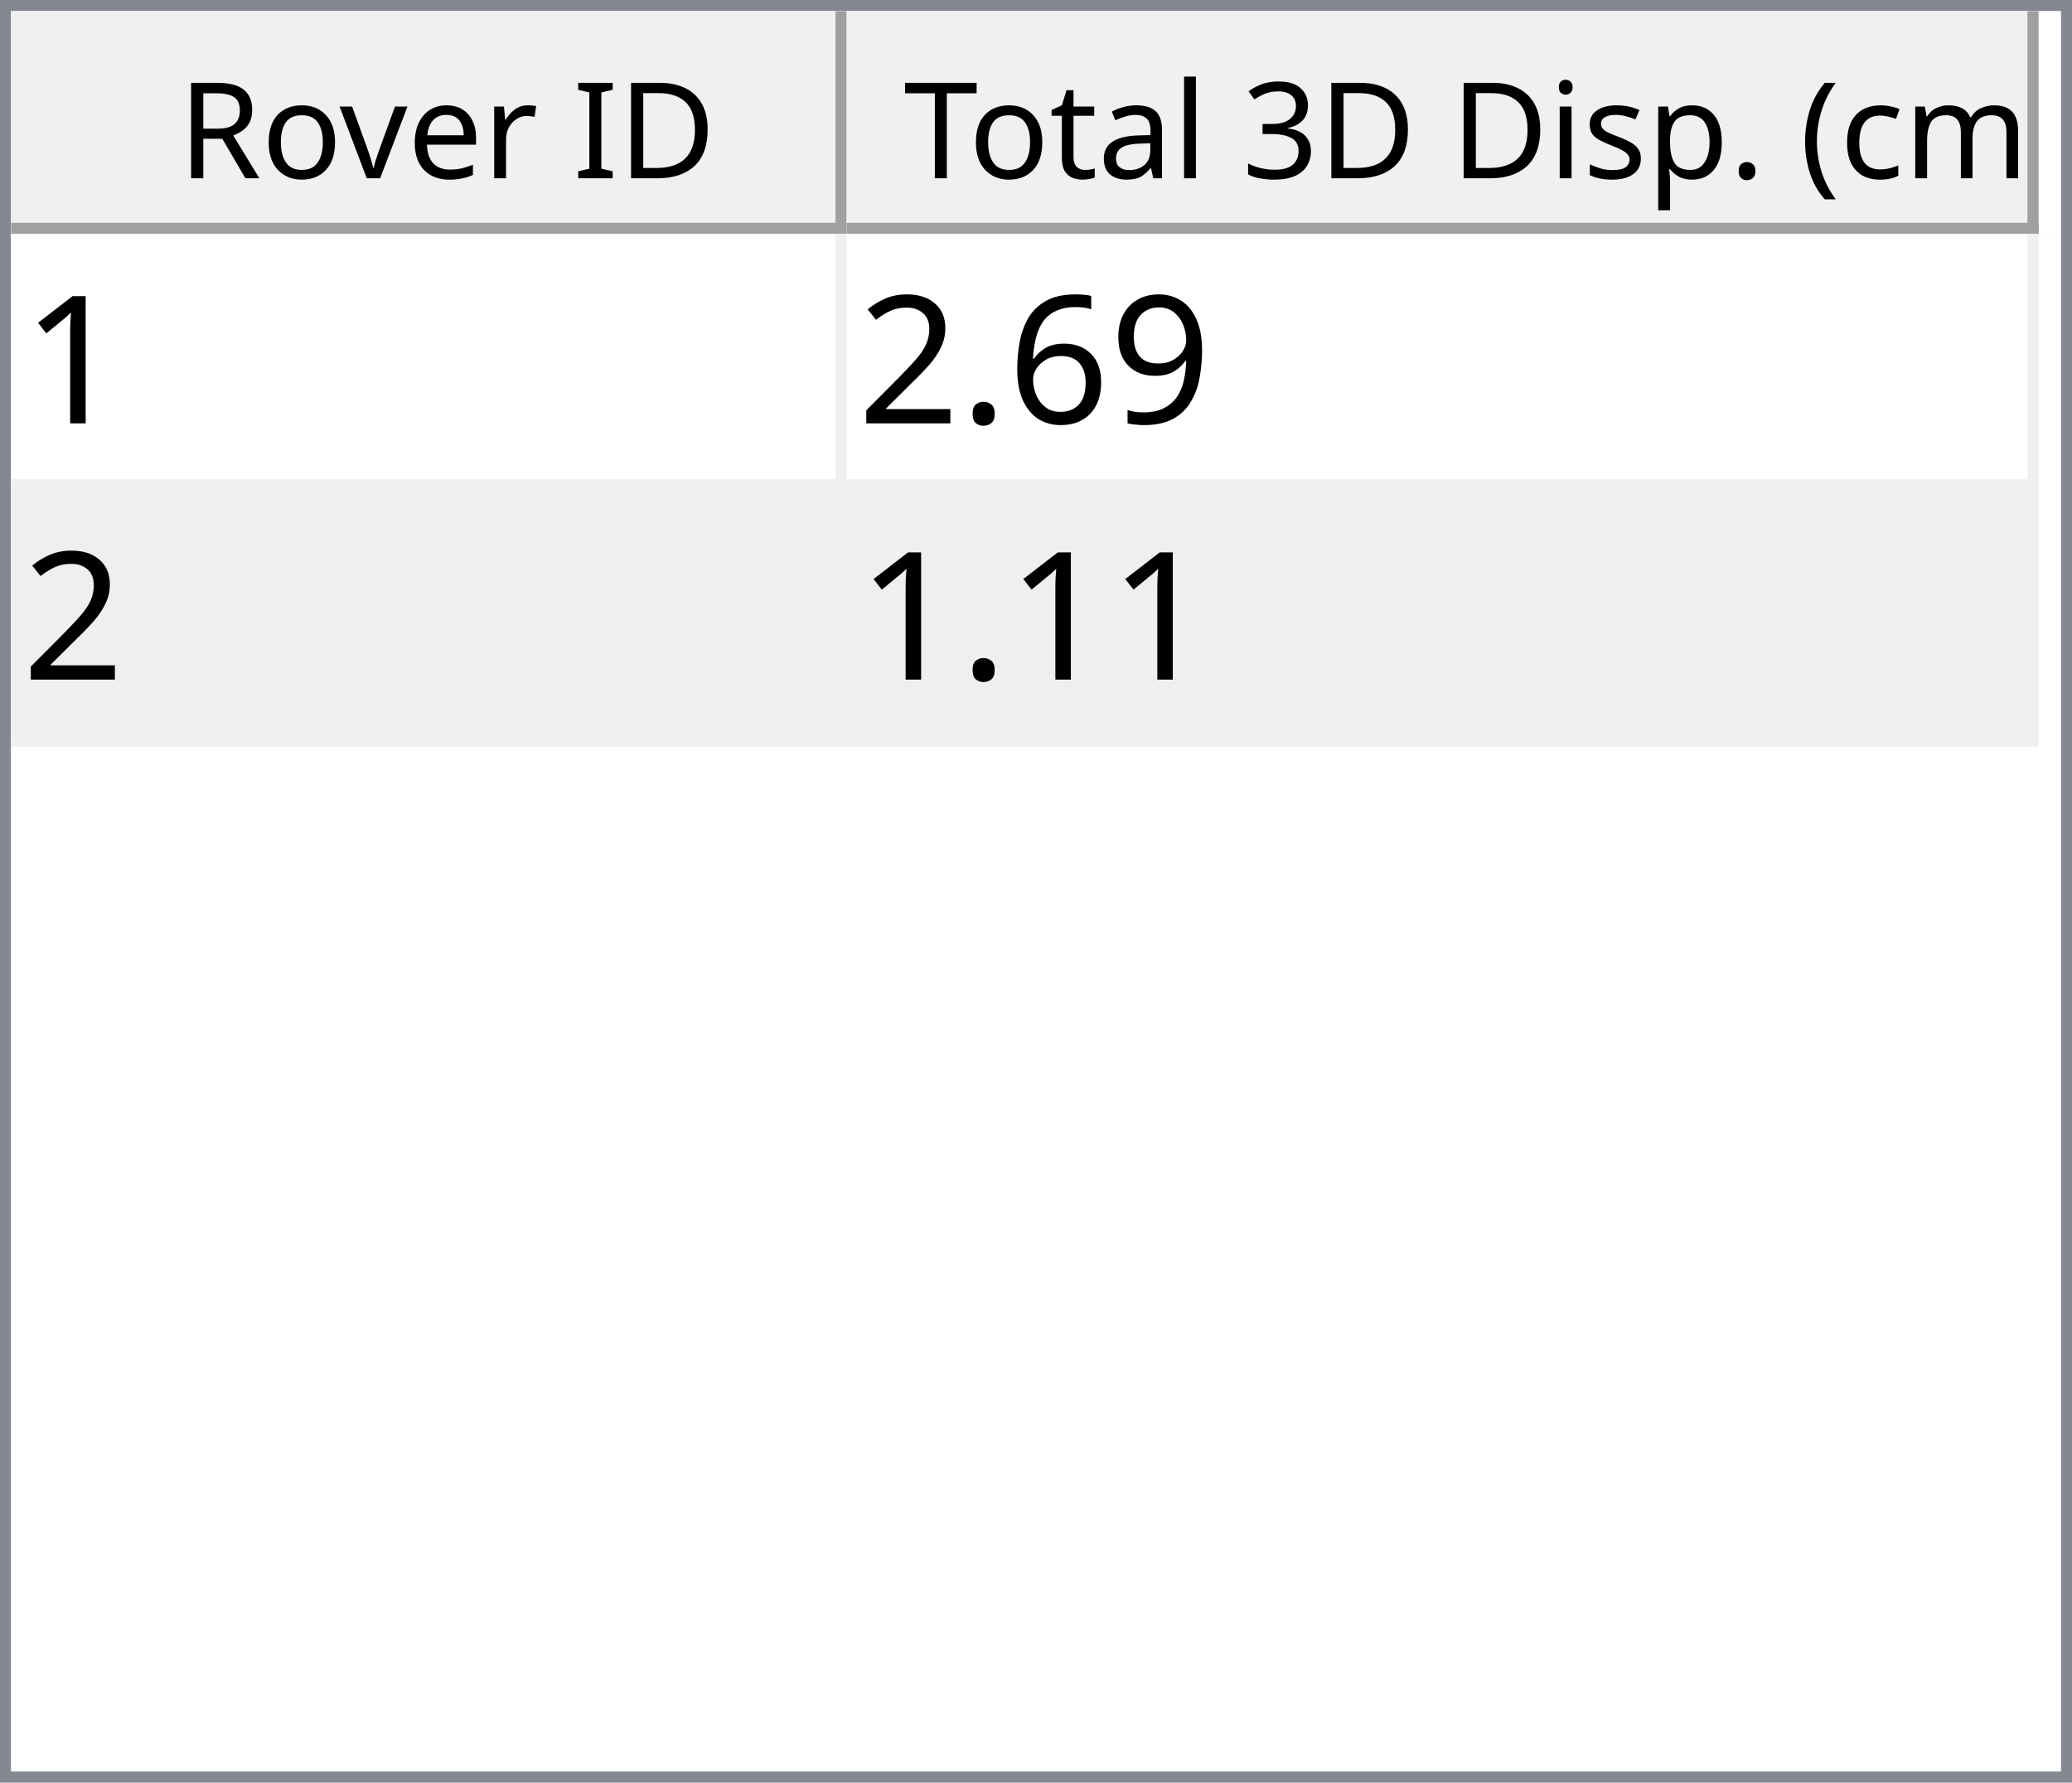
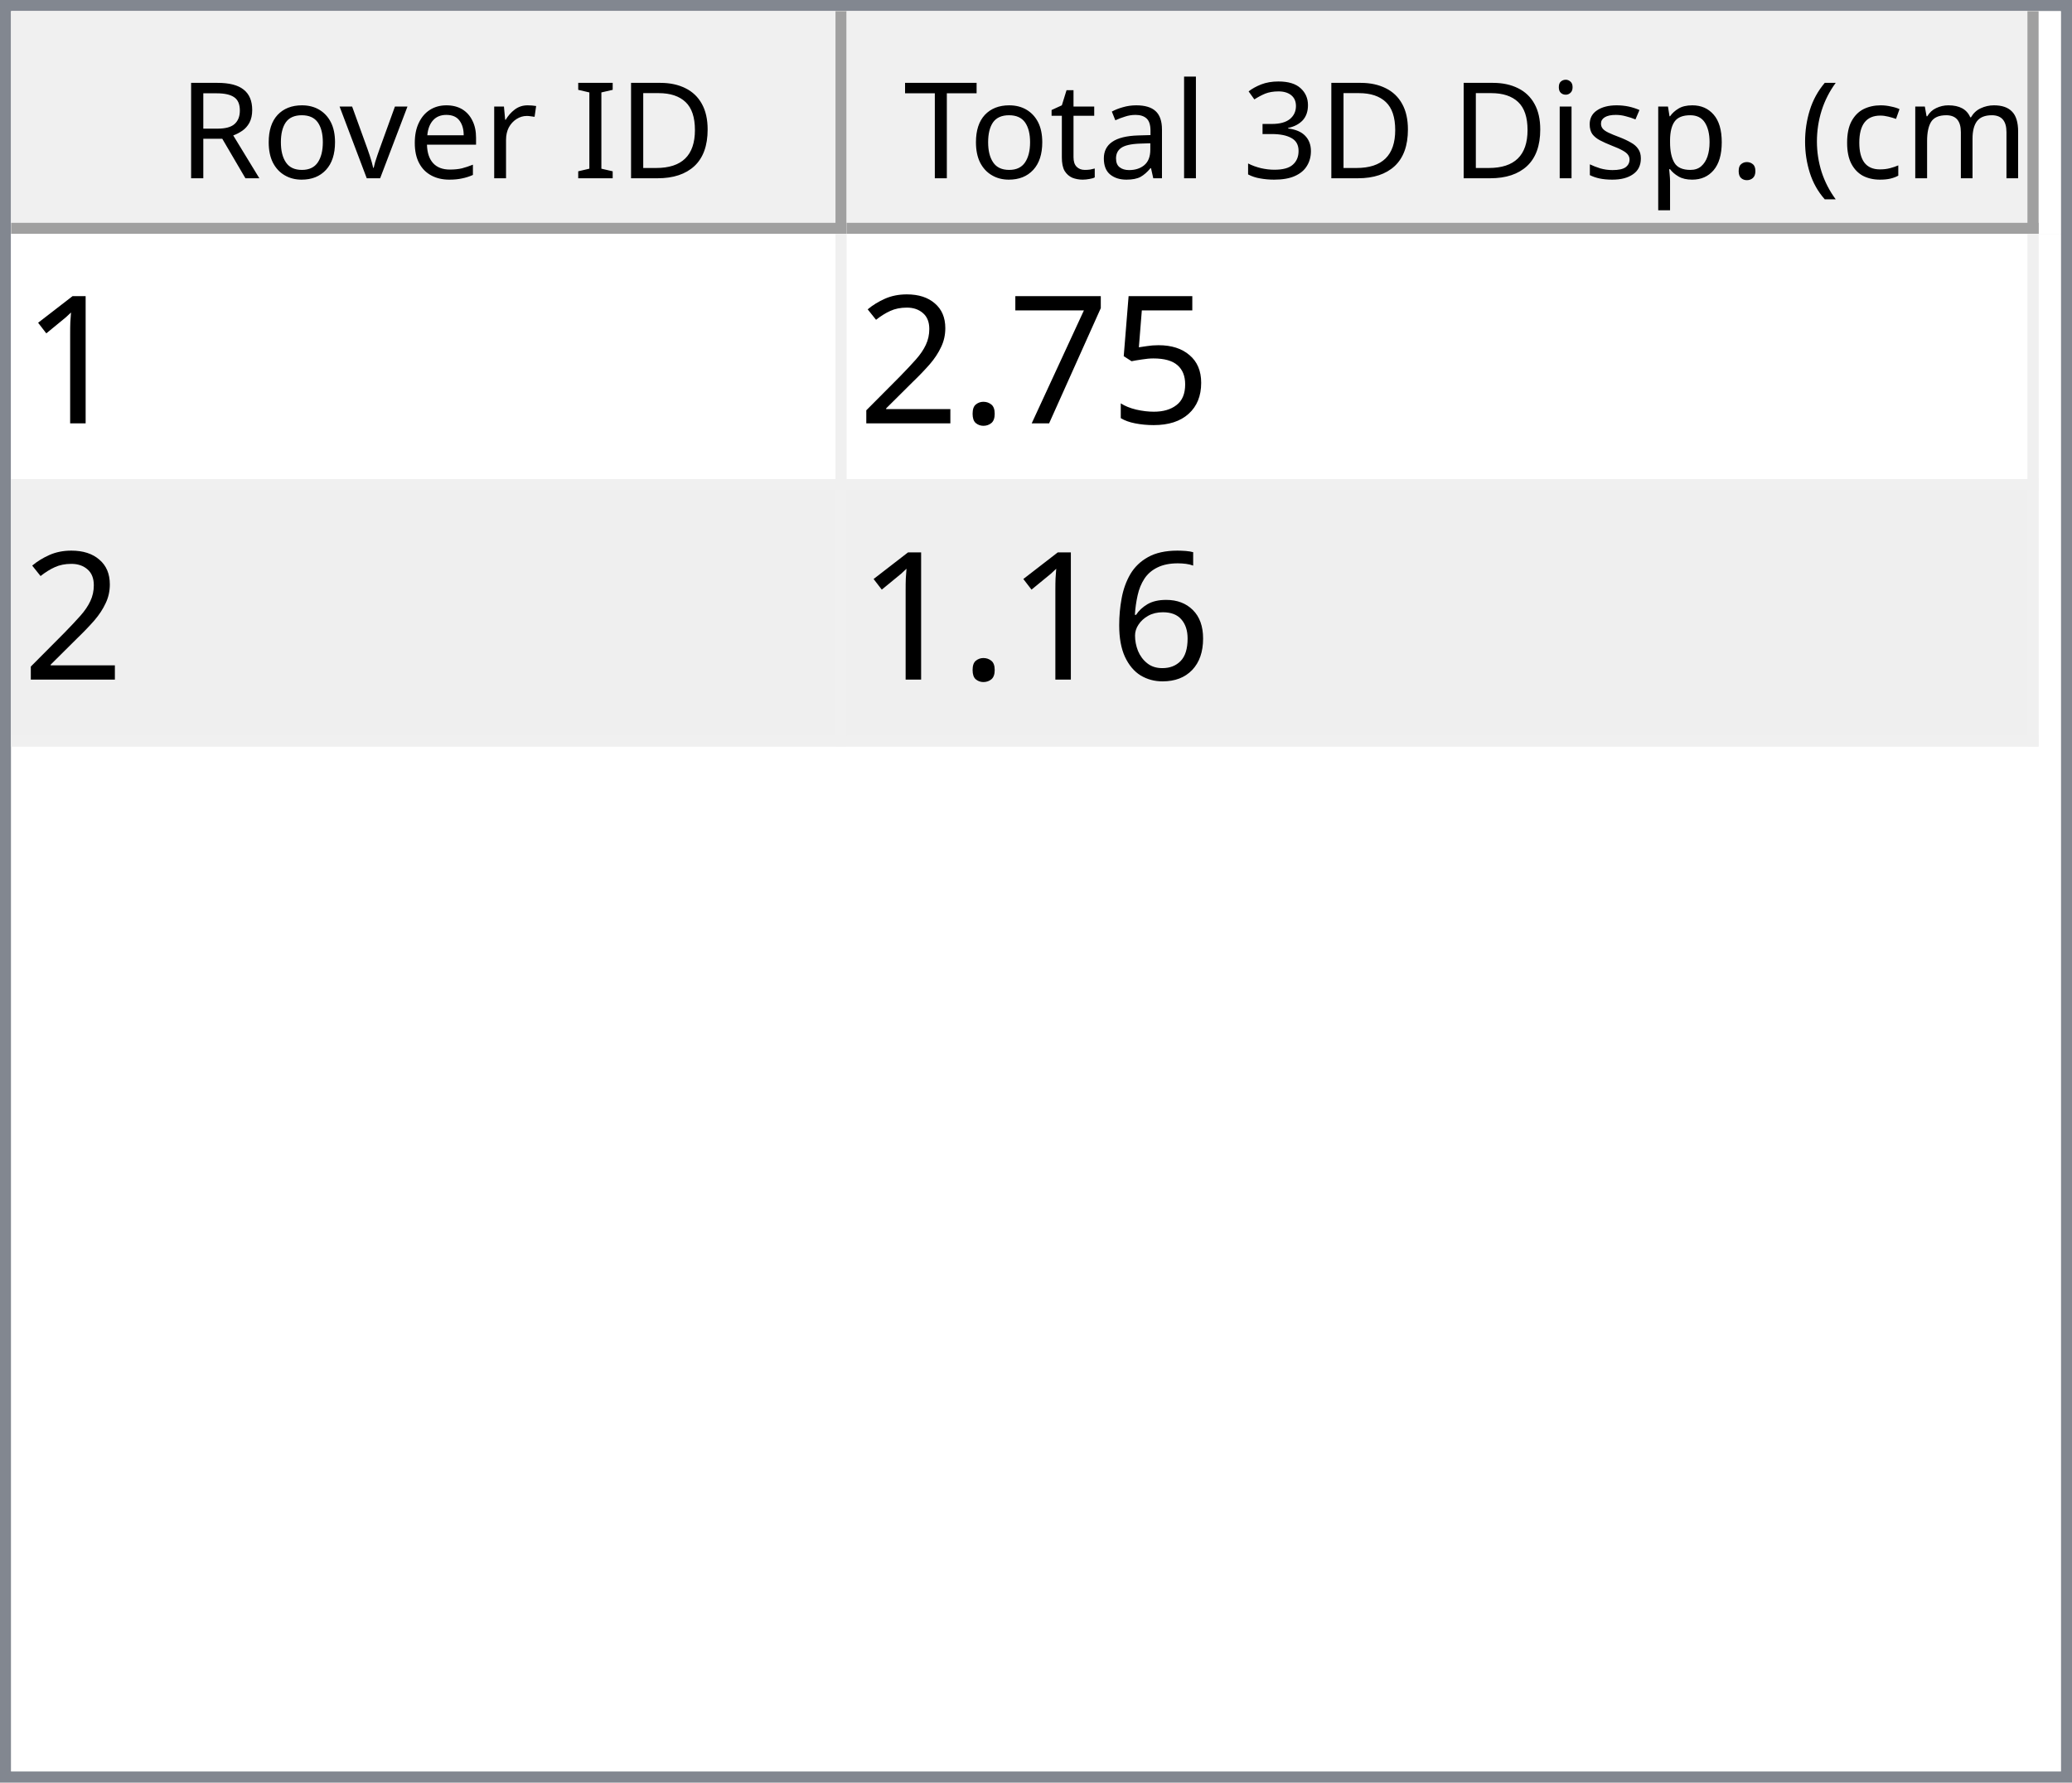
<svg xmlns="http://www.w3.org/2000/svg" style="fill-opacity:1; color-rendering:auto; color-interpolation:auto; text-rendering:auto; stroke:black; stroke-linecap:square; stroke-miterlimit:10; shape-rendering:auto; stroke-opacity:1; fill:black; stroke-dasharray:none; font-weight:normal; stroke-width:1; font-family:'Dialog'; font-style:normal; stroke-linejoin:miter; font-size:12px; stroke-dashoffset:0; image-rendering:auto;" width="186" height="160">
  <defs id="genericDefs" />
  <g>
    <defs id="defs1">
      <clipPath clipPathUnits="userSpaceOnUse" id="clipPath1">
        <path d="M0 0 L186 0 L186 160 L0 160 L0 0 Z" />
      </clipPath>
      <clipPath clipPathUnits="userSpaceOnUse" id="clipPath2">
        <path d="M0 0 L0 160 L186 160 L186 0 Z" />
      </clipPath>
      <clipPath clipPathUnits="userSpaceOnUse" id="clipPath3">
        <path d="M0 0 L0 20 L184 20 L184 0 Z" />
      </clipPath>
      <clipPath clipPathUnits="userSpaceOnUse" id="clipPath4">
        <path d="M0 0 L0 20 L75 20 L75 0 Z" />
      </clipPath>
      <clipPath clipPathUnits="userSpaceOnUse" id="clipPath5">
        <path d="M1 1 L1 19 L74 19 L74 1 Z" />
      </clipPath>
      <clipPath clipPathUnits="userSpaceOnUse" id="clipPath6">
        <path d="M0 0 L0 18 L73 18 L73 0 Z" />
      </clipPath>
      <clipPath clipPathUnits="userSpaceOnUse" id="clipPath7">
        <path d="M-0.5 -0.5 L-0.5 19.5 L74.5 19.5 L74.5 -0.5 Z" />
      </clipPath>
      <clipPath clipPathUnits="userSpaceOnUse" id="clipPath8">
        <path d="M0 0 L0 20 L107 20 L107 0 Z" />
      </clipPath>
      <clipPath clipPathUnits="userSpaceOnUse" id="clipPath9">
        <path d="M1 1 L1 19 L106 19 L106 1 Z" />
      </clipPath>
      <clipPath clipPathUnits="userSpaceOnUse" id="clipPath10">
        <path d="M0 0 L0 18 L105 18 L105 0 Z" />
      </clipPath>
      <clipPath clipPathUnits="userSpaceOnUse" id="clipPath11">
        <path d="M-0.5 -0.5 L-0.5 19.5 L106.5 19.5 L106.5 -0.5 Z" />
      </clipPath>
      <clipPath clipPathUnits="userSpaceOnUse" id="clipPath12">
        <path d="M0 0 L0 138 L184 138 L184 0 Z" />
      </clipPath>
      <clipPath clipPathUnits="userSpaceOnUse" id="clipPath13">
        <path d="M0 0 L0 46 L182 46 L182 0 Z" />
      </clipPath>
      <clipPath clipPathUnits="userSpaceOnUse" id="clipPath14">
        <path d="M-0.5 -0.5 L-0.5 45.5 L181.5 45.5 L181.5 -0.5 Z" />
      </clipPath>
      <clipPath clipPathUnits="userSpaceOnUse" id="clipPath15">
        <path d="M0 0 L0 22 L74 22 L74 0 Z" />
      </clipPath>
      <clipPath clipPathUnits="userSpaceOnUse" id="clipPath16">
        <path d="M0 0 L0 22 L106 22 L106 0 Z" />
      </clipPath>
      <font horiz-adv-x="64.551" id="font1">
        <font-face ascent="107.91" descent="25.098" units-per-em="100" style="font-style:normal; font-family:Segoe UI; font-weight:normal;" />
        <missing-glyph horiz-adv-x="64.551" d="M8.109 0 L8.109 68.266 L56.453 68.266 L56.453 0 L8.109 0 ZM15.328 7.234 L49.219 7.234 L49.219 61.031 L15.328 61.031 L15.328 7.234 Z" />
        <glyph unicode="D" horiz-adv-x="70.117" d="M9.188 0 L9.188 70.016 L28.516 70.016 Q65.531 70.016 65.531 35.891 Q65.531 19.672 55.25 9.836 Q44.969 0 27.734 0 L9.188 0 ZM17.391 62.594 L17.391 7.422 L27.828 7.422 Q41.609 7.422 49.273 14.797 Q56.938 22.172 56.938 35.688 Q56.938 62.594 28.328 62.594 L17.391 62.594 Z" />
        <glyph unicode="I" horiz-adv-x="26.611" d="M17.391 0 L9.188 0 L9.188 70.016 L17.391 70.016 L17.391 0 Z" />
        <glyph unicode=" " horiz-adv-x="27.393" d="" />
        <glyph unicode="r" horiz-adv-x="34.766" d="M34.188 41.891 Q32.078 43.5 28.125 43.5 Q23 43.5 19.555 38.672 Q16.109 33.844 16.109 25.484 L16.109 0 L8.109 0 L8.109 50 L16.109 50 L16.109 39.703 L16.312 39.703 Q18.016 44.969 21.531 47.922 Q25.047 50.875 29.391 50.875 Q32.516 50.875 34.188 50.203 L34.188 41.891 Z" />
        <glyph unicode="e" horiz-adv-x="52.295" d="M48.297 23 L12.984 23 Q13.188 14.656 17.484 10.109 Q21.781 5.562 29.297 5.562 Q37.75 5.562 44.828 11.141 L44.828 3.609 Q38.234 -1.172 27.391 -1.172 Q16.797 -1.172 10.742 5.641 Q4.688 12.453 4.688 24.812 Q4.688 36.469 11.305 43.82 Q17.922 51.172 27.734 51.172 Q37.547 51.172 42.922 44.828 Q48.297 38.484 48.297 27.203 L48.297 23 ZM40.094 29.781 Q40.047 36.719 36.75 40.578 Q33.453 44.438 27.594 44.438 Q21.922 44.438 17.969 40.383 Q14.016 36.328 13.094 29.781 L40.094 29.781 Z" />
        <glyph unicode="v" horiz-adv-x="47.9" d="M47.406 50 L27.484 0 L19.625 0 L0.688 50 L9.469 50 L22.172 13.672 Q23.578 9.672 23.922 6.688 L24.125 6.688 Q24.609 10.453 25.688 13.484 L38.969 50 L47.406 50 Z" />
        <glyph unicode="o" horiz-adv-x="58.594" d="M29 -1.172 Q17.922 -1.172 11.305 5.836 Q4.688 12.844 4.688 24.422 Q4.688 37.016 11.57 44.094 Q18.453 51.172 30.172 51.172 Q41.359 51.172 47.633 44.289 Q53.906 37.406 53.906 25.203 Q53.906 13.234 47.141 6.031 Q40.375 -1.172 29 -1.172 ZM29.594 44.438 Q21.875 44.438 17.383 39.188 Q12.891 33.938 12.891 24.703 Q12.891 15.828 17.43 10.695 Q21.969 5.562 29.594 5.562 Q37.359 5.562 41.531 10.594 Q45.703 15.625 45.703 24.906 Q45.703 34.281 41.531 39.359 Q37.359 44.438 29.594 44.438 Z" />
        <glyph unicode="R" horiz-adv-x="59.814" d="M59.375 0 L49.609 0 L37.891 19.625 Q36.281 22.359 34.766 24.289 Q33.25 26.219 31.664 27.438 Q30.078 28.656 28.25 29.219 Q26.422 29.781 24.125 29.781 L17.391 29.781 L17.391 0 L9.188 0 L9.188 70.016 L30.078 70.016 Q34.672 70.016 38.555 68.867 Q42.438 67.719 45.289 65.375 Q48.141 63.031 49.758 59.547 Q51.375 56.062 51.375 51.375 Q51.375 47.703 50.273 44.656 Q49.172 41.609 47.148 39.211 Q45.125 36.812 42.266 35.133 Q39.406 33.453 35.844 32.516 L35.844 32.328 Q37.594 31.547 38.891 30.547 Q40.188 29.547 41.359 28.18 Q42.531 26.812 43.68 25.078 Q44.828 23.344 46.234 21.047 L59.375 0 ZM17.391 62.594 L17.391 37.203 L28.516 37.203 Q31.594 37.203 34.203 38.133 Q36.812 39.062 38.719 40.797 Q40.625 42.531 41.703 45.047 Q42.781 47.562 42.781 50.688 Q42.781 56.297 39.141 59.445 Q35.5 62.594 28.609 62.594 L17.391 62.594 Z" />
        <glyph unicode=")" horiz-adv-x="30.176" d="M8.297 -15.922 L1.172 -15.922 Q16.406 2.344 16.406 26.812 Q16.406 51.469 1.078 70.016 L8.297 70.016 Q23.531 52.156 23.531 26.703 Q23.531 1.375 8.297 -15.922 Z" />
        <glyph unicode="m" horiz-adv-x="86.133" d="M79.109 0 L71.094 0 L71.094 28.719 Q71.094 37.016 68.531 40.727 Q65.969 44.438 59.906 44.438 Q54.781 44.438 51.195 39.75 Q47.609 35.062 47.609 28.516 L47.609 0 L39.594 0 L39.594 29.688 Q39.594 44.438 28.219 44.438 Q22.953 44.438 19.531 40.016 Q16.109 35.594 16.109 28.516 L16.109 0 L8.109 0 L8.109 50 L16.109 50 L16.109 42.094 L16.312 42.094 Q21.625 51.172 31.844 51.172 Q36.969 51.172 40.773 48.312 Q44.578 45.453 46 40.828 Q51.562 51.172 62.594 51.172 Q79.109 51.172 79.109 30.812 L79.109 0 Z" />
        <glyph unicode="c" horiz-adv-x="46.191" d="M42.188 2.297 Q36.422 -1.172 28.516 -1.172 Q17.828 -1.172 11.258 5.789 Q4.688 12.75 4.688 23.828 Q4.688 36.188 11.766 43.68 Q18.844 51.172 30.672 51.172 Q37.25 51.172 42.281 48.734 L42.281 40.531 Q36.719 44.438 30.375 44.438 Q22.703 44.438 17.797 38.945 Q12.891 33.453 12.891 24.516 Q12.891 15.719 17.508 10.641 Q22.125 5.562 29.891 5.562 Q36.422 5.562 42.188 9.906 L42.188 2.297 Z" />
        <glyph unicode="(" horiz-adv-x="30.176" d="M29.109 -15.922 L21.969 -15.922 Q6.844 1.375 6.844 26.703 Q6.844 52.156 21.969 70.016 L29.203 70.016 Q13.875 51.469 13.875 26.812 Q13.875 2.344 29.109 -15.922 Z" />
        <glyph unicode="." horiz-adv-x="21.68" d="M10.891 -1.078 Q8.641 -1.078 7.055 0.539 Q5.469 2.156 5.469 4.391 Q5.469 6.641 7.055 8.273 Q8.641 9.906 10.891 9.906 Q13.188 9.906 14.797 8.273 Q16.406 6.641 16.406 4.391 Q16.406 2.156 14.797 0.539 Q13.188 -1.078 10.891 -1.078 Z" />
        <glyph unicode="p" horiz-adv-x="58.789" d="M16.312 7.234 L16.109 7.234 L16.109 -23 L8.109 -23 L8.109 50 L16.109 50 L16.109 41.219 L16.312 41.219 Q22.219 51.172 33.594 51.172 Q43.266 51.172 48.688 44.461 Q54.109 37.75 54.109 26.469 Q54.109 13.922 48 6.375 Q41.891 -1.172 31.297 -1.172 Q21.578 -1.172 16.312 7.234 ZM16.109 27.391 L16.109 20.406 Q16.109 14.203 20.141 9.883 Q24.172 5.562 30.375 5.562 Q37.641 5.562 41.773 11.133 Q45.906 16.703 45.906 26.609 Q45.906 34.969 42.047 39.703 Q38.188 44.438 31.594 44.438 Q24.609 44.438 20.359 39.578 Q16.109 34.719 16.109 27.391 Z" />
        <glyph unicode="s" horiz-adv-x="42.432" d="M5.078 1.812 L5.078 10.406 Q11.625 5.562 19.484 5.562 Q30.031 5.562 30.031 12.594 Q30.031 14.594 29.125 15.992 Q28.219 17.391 26.68 18.461 Q25.141 19.531 23.07 20.383 Q21 21.234 18.609 22.172 Q15.281 23.484 12.766 24.828 Q10.25 26.172 8.57 27.859 Q6.891 29.547 6.031 31.695 Q5.172 33.844 5.172 36.719 Q5.172 40.234 6.789 42.945 Q8.406 45.656 11.086 47.484 Q13.766 49.312 17.211 50.242 Q20.656 51.172 24.312 51.172 Q30.812 51.172 35.938 48.922 L35.938 40.828 Q30.422 44.438 23.25 44.438 Q21 44.438 19.195 43.922 Q17.391 43.406 16.094 42.477 Q14.797 41.547 14.086 40.258 Q13.375 38.969 13.375 37.406 Q13.375 35.453 14.086 34.133 Q14.797 32.812 16.164 31.789 Q17.531 30.766 19.484 29.938 Q21.438 29.109 23.922 28.125 Q27.25 26.859 29.883 25.516 Q32.516 24.172 34.375 22.484 Q36.234 20.797 37.234 18.602 Q38.234 16.406 38.234 13.375 Q38.234 9.672 36.602 6.938 Q34.969 4.203 32.234 2.398 Q29.5 0.594 25.93 -0.289 Q22.359 -1.172 18.453 -1.172 Q10.75 -1.172 5.078 1.812 Z" />
        <glyph unicode="i" horiz-adv-x="24.219" d="M12.203 62.703 Q10.062 62.703 8.547 64.164 Q7.031 65.625 7.031 67.875 Q7.031 70.125 8.547 71.609 Q10.062 73.094 12.203 73.094 Q14.406 73.094 15.945 71.609 Q17.484 70.125 17.484 67.875 Q17.484 65.719 15.945 64.211 Q14.406 62.703 12.203 62.703 ZM16.109 0 L8.109 0 L8.109 50 L16.109 50 L16.109 0 Z" />
        <glyph unicode="3" horiz-adv-x="53.906" d="M46.531 19.828 Q46.531 15.094 44.75 11.211 Q42.969 7.328 39.719 4.57 Q36.469 1.812 31.93 0.297 Q27.391 -1.219 21.922 -1.219 Q11.922 -1.219 6 2.594 L6 11.188 Q13.094 5.609 22.219 5.609 Q25.875 5.609 28.828 6.539 Q31.781 7.469 33.906 9.227 Q36.031 10.984 37.18 13.477 Q38.328 15.969 38.328 19.094 Q38.328 32.812 18.797 32.812 L12.984 32.812 L12.984 39.594 L18.5 39.594 Q35.797 39.594 35.797 52.484 Q35.797 64.406 22.609 64.406 Q15.188 64.406 8.688 59.422 L8.688 67.188 Q15.375 71.188 24.609 71.188 Q29 71.188 32.57 69.969 Q36.141 68.75 38.68 66.555 Q41.219 64.359 42.609 61.281 Q44 58.203 44 54.5 Q44 40.672 30.031 36.719 L30.031 36.531 Q33.594 36.141 36.625 34.797 Q39.656 33.453 41.852 31.305 Q44.047 29.156 45.289 26.25 Q46.531 23.344 46.531 19.828 Z" />
        <glyph unicode="l" horiz-adv-x="24.219" d="M16.109 0 L8.109 0 L8.109 74.031 L16.109 74.031 L16.109 0 Z" />
        <glyph unicode="a" horiz-adv-x="50.879" d="M43.891 0 L35.891 0 L35.891 7.812 L35.688 7.812 Q30.469 -1.172 20.312 -1.172 Q12.844 -1.172 8.617 2.781 Q4.391 6.734 4.391 13.281 Q4.391 27.297 20.906 29.594 L35.891 31.688 Q35.891 44.438 25.594 44.438 Q16.547 44.438 9.281 38.281 L9.281 46.484 Q16.656 51.172 26.266 51.172 Q43.891 51.172 43.891 32.516 L43.891 0 ZM35.891 25.297 L23.828 23.641 Q18.266 22.859 15.43 20.875 Q12.594 18.891 12.594 13.875 Q12.594 10.203 15.211 7.883 Q17.828 5.562 22.172 5.562 Q28.125 5.562 32.008 9.742 Q35.891 13.922 35.891 20.312 L35.891 25.297 Z" />
        <glyph unicode="t" horiz-adv-x="33.887" d="M31.297 0.484 Q28.469 -1.078 23.828 -1.078 Q10.688 -1.078 10.688 13.578 L10.688 43.172 L2.094 43.172 L2.094 50 L10.688 50 L10.688 62.203 L18.703 64.797 L18.703 50 L31.297 50 L31.297 43.172 L18.703 43.172 L18.703 14.984 Q18.703 9.969 20.414 7.82 Q22.125 5.672 26.078 5.672 Q29.109 5.672 31.297 7.328 L31.297 0.484 Z" />
        <glyph unicode="T" horiz-adv-x="52.393" d="M50.594 62.594 L30.375 62.594 L30.375 0 L22.172 0 L22.172 62.594 L2 62.594 L2 70.016 L50.594 70.016 L50.594 62.594 Z" />
      </font>
      <font horiz-adv-x="75.0" id="font2">
        <font-face ascent="100.537" descent="21.973" units-per-em="100" style="font-style:normal; font-family:sans-serif; font-weight:normal;" />
        <missing-glyph horiz-adv-x="75.0" d="M12.5 0 L12.5 62.5 L62.5 62.5 L62.5 0 L12.5 0 ZM14.062 1.562 L60.938 1.562 L60.938 60.938 L14.062 60.938 L14.062 1.562 Z" />
        <glyph unicode="1" horiz-adv-x="55.615" d="M37.25 0 L28.469 0 L28.469 56 Q25.297 52.984 20.141 49.953 Q14.984 46.922 10.891 45.406 L10.891 53.906 Q18.266 57.375 23.781 62.305 Q29.297 67.234 31.594 71.875 L37.25 71.875 L37.25 0 Z" />
-         <glyph unicode="9" horiz-adv-x="55.615" d="M5.469 16.547 L13.922 17.328 Q14.984 11.375 18.016 8.688 Q21.047 6 25.781 6 Q29.828 6 32.883 7.859 Q35.938 9.719 37.891 12.82 Q39.844 15.922 41.164 21.195 Q42.484 26.469 42.484 31.938 Q42.484 32.516 42.438 33.688 Q39.797 29.5 35.234 26.883 Q30.672 24.266 25.344 24.266 Q16.453 24.266 10.305 30.711 Q4.156 37.156 4.156 47.703 Q4.156 58.594 10.578 65.234 Q17 71.875 26.656 71.875 Q33.641 71.875 39.43 68.117 Q45.219 64.359 48.219 57.398 Q51.219 50.438 51.219 37.25 Q51.219 23.531 48.242 15.406 Q45.266 7.281 39.383 3.031 Q33.5 -1.219 25.594 -1.219 Q17.188 -1.219 11.867 3.445 Q6.547 8.109 5.469 16.547 ZM41.453 48.141 Q41.453 55.719 37.43 60.156 Q33.406 64.594 27.734 64.594 Q21.875 64.594 17.531 59.812 Q13.188 55.031 13.188 47.406 Q13.188 40.578 17.312 36.305 Q21.438 32.031 27.484 32.031 Q33.594 32.031 37.523 36.305 Q41.453 40.578 41.453 48.141 Z" />
-         <glyph unicode="6" horiz-adv-x="55.615" d="M49.75 54.047 L41.016 53.375 Q39.844 58.547 37.703 60.891 Q34.125 64.656 28.906 64.656 Q24.703 64.656 21.531 62.312 Q17.391 59.281 14.992 53.469 Q12.594 47.656 12.5 36.922 Q15.672 41.75 20.266 44.094 Q24.859 46.438 29.891 46.438 Q38.672 46.438 44.852 39.969 Q51.031 33.5 51.031 23.25 Q51.031 16.5 48.125 10.719 Q45.219 4.938 40.141 1.859 Q35.062 -1.219 28.609 -1.219 Q17.625 -1.219 10.695 6.859 Q3.766 14.938 3.766 33.5 Q3.766 54.25 11.422 63.672 Q18.109 71.875 29.438 71.875 Q37.891 71.875 43.289 67.141 Q48.688 62.406 49.75 54.047 ZM13.875 23.188 Q13.875 18.656 15.797 14.508 Q17.719 10.359 21.188 8.18 Q24.656 6 28.469 6 Q34.031 6 38.039 10.492 Q42.047 14.984 42.047 22.703 Q42.047 30.125 38.086 34.398 Q34.125 38.672 28.125 38.672 Q22.172 38.672 18.023 34.398 Q13.875 30.125 13.875 23.188 Z" />
+         <glyph unicode="5" horiz-adv-x="55.615" d="M4.156 18.75 L13.375 19.531 Q14.406 12.797 18.141 9.398 Q21.875 6 27.156 6 Q33.5 6 37.891 10.789 Q42.281 15.578 42.281 23.484 Q42.281 31 38.062 35.352 Q33.844 39.703 27 39.703 Q22.75 39.703 19.336 37.773 Q15.922 35.844 13.969 32.766 L5.719 33.844 L12.641 70.609 L48.25 70.609 L48.25 62.203 L19.672 62.203 L15.828 42.969 Q22.266 47.469 29.344 47.469 Q38.719 47.469 45.164 40.969 Q51.609 34.469 51.609 24.266 Q51.609 14.547 45.953 7.469 Q39.062 -1.219 27.156 -1.219 Q17.391 -1.219 11.211 4.25 Q5.031 9.719 4.156 18.75 Z" />
+         <glyph unicode="7" horiz-adv-x="55.615" d="M4.734 62.203 L4.734 70.656 L51.078 70.656 L51.078 63.812 Q44.234 56.547 37.523 44.484 Q30.812 32.422 27.156 19.672 Q24.516 10.688 23.781 0 L14.75 0 Q14.891 8.453 18.062 20.414 Q21.234 32.375 27.172 43.484 Q33.109 54.594 39.797 62.203 L4.734 62.203 Z" />
        <glyph unicode="." horiz-adv-x="27.783" d="M9.078 0 L9.078 10.016 L19.094 10.016 L19.094 0 L9.078 0 Z" />
        <glyph unicode="2" horiz-adv-x="55.615" d="M50.344 8.453 L50.344 0 L3.031 0 Q2.938 3.172 4.047 6.109 Q5.859 10.938 9.836 15.625 Q13.812 20.312 21.344 26.469 Q33.016 36.031 37.117 41.625 Q41.219 47.219 41.219 52.203 Q41.219 57.422 37.477 61.008 Q33.734 64.594 27.734 64.594 Q21.391 64.594 17.578 60.789 Q13.766 56.984 13.719 50.25 L4.688 51.172 Q5.609 61.281 11.664 66.578 Q17.719 71.875 27.938 71.875 Q38.234 71.875 44.242 66.164 Q50.25 60.453 50.25 52 Q50.25 47.703 48.492 43.555 Q46.734 39.406 42.656 34.812 Q38.578 30.219 29.109 22.219 Q21.188 15.578 18.945 13.211 Q16.703 10.844 15.234 8.453 L50.344 8.453 Z" />
+         <glyph unicode="6" horiz-adv-x="55.615" d="M49.75 54.047 L41.016 53.375 Q39.844 58.547 37.703 60.891 Q34.125 64.656 28.906 64.656 Q24.703 64.656 21.531 62.312 Q17.391 59.281 14.992 53.469 Q12.594 47.656 12.5 36.922 Q15.672 41.75 20.266 44.094 Q24.859 46.438 29.891 46.438 Q38.672 46.438 44.852 39.969 Q51.031 33.5 51.031 23.25 Q51.031 16.5 48.125 10.719 Q45.219 4.938 40.141 1.859 Q35.062 -1.219 28.609 -1.219 Q17.625 -1.219 10.695 6.859 Q3.766 14.938 3.766 33.5 Q3.766 54.25 11.422 63.672 Q18.109 71.875 29.438 71.875 Q37.891 71.875 43.289 67.141 Q48.688 62.406 49.75 54.047 ZM13.875 23.188 Q13.875 18.656 15.797 14.508 Q17.719 10.359 21.188 8.18 Q24.656 6 28.469 6 Q34.031 6 38.039 10.492 Q42.047 14.984 42.047 22.703 Q42.047 30.125 38.086 34.398 Q34.125 38.672 28.125 38.672 Q22.172 38.672 18.023 34.398 Q13.875 30.125 13.875 23.188 Z" />
      </font>
    </defs>
    <g style="fill:white; stroke:white;">
      <rect x="0" y="0" width="186" style="clip-path:url(#clipPath1); stroke:none;" height="160" />
    </g>
    <g style="fill:white; text-rendering:optimizeSpeed; color-rendering:optimizeSpeed; image-rendering:optimizeSpeed; shape-rendering:crispEdges; stroke:white; color-interpolation:sRGB;">
      <rect x="0" width="186" height="160" y="0" style="stroke:none;" />
      <path style="stroke:none;" d="M0 160 L186 160 L186 0 L0 0 Z" />
    </g>
    <g style="fill:rgb(240,240,240); font-family:'Segoe UI'; stroke:rgb(240,240,240);">
      <rect x="0" y="0" width="186" style="clip-path:url(#clipPath2); stroke:none;" height="160" />
    </g>
    <g style="fill:rgb(130,135,144); font-family:'Segoe UI'; stroke:rgb(130,135,144);">
      <path d="M0 0 L186 0 L186 160 L0 160 L0 0 ZM1 1 L185 1 L185 159 L1 159 L1 1 Z" style="fill-rule:evenodd; clip-path:url(#clipPath2); stroke:none;" />
    </g>
    <g style="fill:white; font-family:'Segoe UI'; stroke:white;" transform="translate(1,1)">
      <rect x="0" y="0" width="184" style="clip-path:url(#clipPath3); stroke:none;" height="20" />
    </g>
    <g style="fill:rgb(240,240,240); font-family:'Segoe UI'; stroke:rgb(240,240,240);" transform="translate(1,1)">
      <rect x="0" y="0" width="75" style="clip-path:url(#clipPath4); stroke:none;" height="20" />
    </g>
    <g style="font-family:'Segoe UI';" transform="translate(2,2)">
      <text x="14" xml:space="preserve" y="14" style="clip-path:url(#clipPath6); stroke:none;">Rover ID</text>
    </g>
    <g style="fill:rgb(160,160,160); font-family:'Segoe UI'; stroke:rgb(160,160,160); stroke-linejoin:bevel;" transform="translate(1.5,1.5)">
      <line x1="74" x2="74" y1="0" style="fill:none; clip-path:url(#clipPath7);" y2="19" />
    </g>
    <g style="fill:rgb(160,160,160); font-family:'Segoe UI'; stroke:rgb(160,160,160); stroke-linejoin:bevel;" transform="matrix(1,0,0,1,1,1) translate(0.5,0.5)">
      <line x1="0" x2="74" y1="19" style="fill:none; clip-path:url(#clipPath7);" y2="19" />
    </g>
    <g style="fill:rgb(240,240,240); font-family:'Segoe UI'; stroke:rgb(240,240,240);" transform="translate(76,1)">
      <rect x="0" y="0" width="107" style="clip-path:url(#clipPath8); stroke:none;" height="20" />
    </g>
    <g style="font-family:'Segoe UI';" transform="translate(77,2)">
      <text x="1" xml:space="preserve" y="14" style="clip-path:url(#clipPath10); stroke:none;"> Total 3D Disp. (cm)</text>
    </g>
    <g style="fill:rgb(160,160,160); font-family:'Segoe UI'; stroke:rgb(160,160,160); stroke-linejoin:bevel;" transform="translate(76.5,1.5)">
      <line x1="106" x2="106" y1="0" style="fill:none; clip-path:url(#clipPath11);" y2="19" />
    </g>
    <g style="fill:rgb(160,160,160); font-family:'Segoe UI'; stroke:rgb(160,160,160); stroke-linejoin:bevel;" transform="matrix(1,0,0,1,76,1) translate(0.5,0.5)">
      <line x1="0" x2="106" y1="19" style="fill:none; clip-path:url(#clipPath11);" y2="19" />
    </g>
    <g style="fill:white; font-family:'Segoe UI'; stroke:white;" transform="translate(1,21)">
      <rect x="0" y="0" width="184" style="clip-path:url(#clipPath12); stroke:none;" height="138" />
    </g>
    <g style="fill:rgb(240,240,240); font-size:16px; font-family:sans-serif; stroke:rgb(240,240,240);" transform="translate(1,21)">
      <rect x="0" y="0" width="182" style="clip-path:url(#clipPath13); stroke:none;" height="46" />
      <line transform="translate(0.5,0.5)" x1="0" x2="181" y1="22" style="clip-path:url(#clipPath14); fill:none; stroke-linejoin:bevel;" y2="22" />
    </g>
    <g transform="matrix(1,0,0,1,1,21) translate(0.5,0.5)" style="fill:rgb(240,240,240); font-size:16px; font-family:sans-serif; stroke:rgb(240,240,240); stroke-linejoin:bevel;">
      <line x1="0" x2="181" y1="45" style="fill:none; clip-path:url(#clipPath14);" y2="45" />
    </g>
    <g transform="matrix(1,0,0,1,1,21) translate(0.5,0.5)" style="fill:rgb(240,240,240); font-size:16px; font-family:sans-serif; stroke:rgb(240,240,240); stroke-linejoin:bevel;">
      <line x1="74" x2="74" y1="0" style="fill:none; clip-path:url(#clipPath14);" y2="45" />
    </g>
    <g transform="matrix(1,0,0,1,1,21) translate(0.5,0.5)" style="fill:rgb(240,240,240); font-size:16px; font-family:sans-serif; stroke:rgb(240,240,240); stroke-linejoin:bevel;">
      <line x1="181" x2="181" y1="0" style="fill:none; clip-path:url(#clipPath14);" y2="45" />
    </g>
    <g style="fill:white; font-size:16px; font-family:sans-serif; stroke:white;" transform="matrix(1,0,0,1,1,21)">
      <rect x="0" y="0" width="74" style="clip-path:url(#clipPath15); stroke:none;" height="22" />
      <text x="1" y="17" style="fill:black; clip-path:url(#clipPath15); stroke:none;" xml:space="preserve">1</text>
    </g>
    <g style="fill:white; font-size:16px; font-family:sans-serif; stroke:white;" transform="matrix(1,0,0,1,1,21) translate(75,0)">
      <rect x="0" y="0" width="106" style="clip-path:url(#clipPath16); stroke:none;" height="22" />
-       <text x="1" y="17" style="fill:black; clip-path:url(#clipPath16); stroke:none;" xml:space="preserve">2.69</text>
+       <text x="1" y="17" style="fill:black; clip-path:url(#clipPath16); stroke:none;" xml:space="preserve">2.75</text>
    </g>
    <g style="fill:rgb(239,239,239); font-size:16px; font-family:sans-serif; stroke:rgb(239,239,239);" transform="matrix(1,0,0,1,1,21) translate(0,23)">
      <rect x="0" y="0" width="74" style="clip-path:url(#clipPath15); stroke:none;" height="22" />
      <text x="1" y="17" style="fill:black; clip-path:url(#clipPath15); stroke:none;" xml:space="preserve">2</text>
    </g>
    <g style="fill:rgb(239,239,239); font-size:16px; font-family:sans-serif; stroke:rgb(239,239,239);" transform="matrix(1,0,0,1,1,21) translate(75,23)">
      <rect x="0" y="0" width="106" style="clip-path:url(#clipPath16); stroke:none;" height="22" />
-       <text x="1" y="17" style="fill:black; clip-path:url(#clipPath16); stroke:none;" xml:space="preserve">1.11</text>
+       <text x="1" y="17" style="fill:black; clip-path:url(#clipPath16); stroke:none;" xml:space="preserve">1.16</text>
    </g>
  </g>
</svg>
